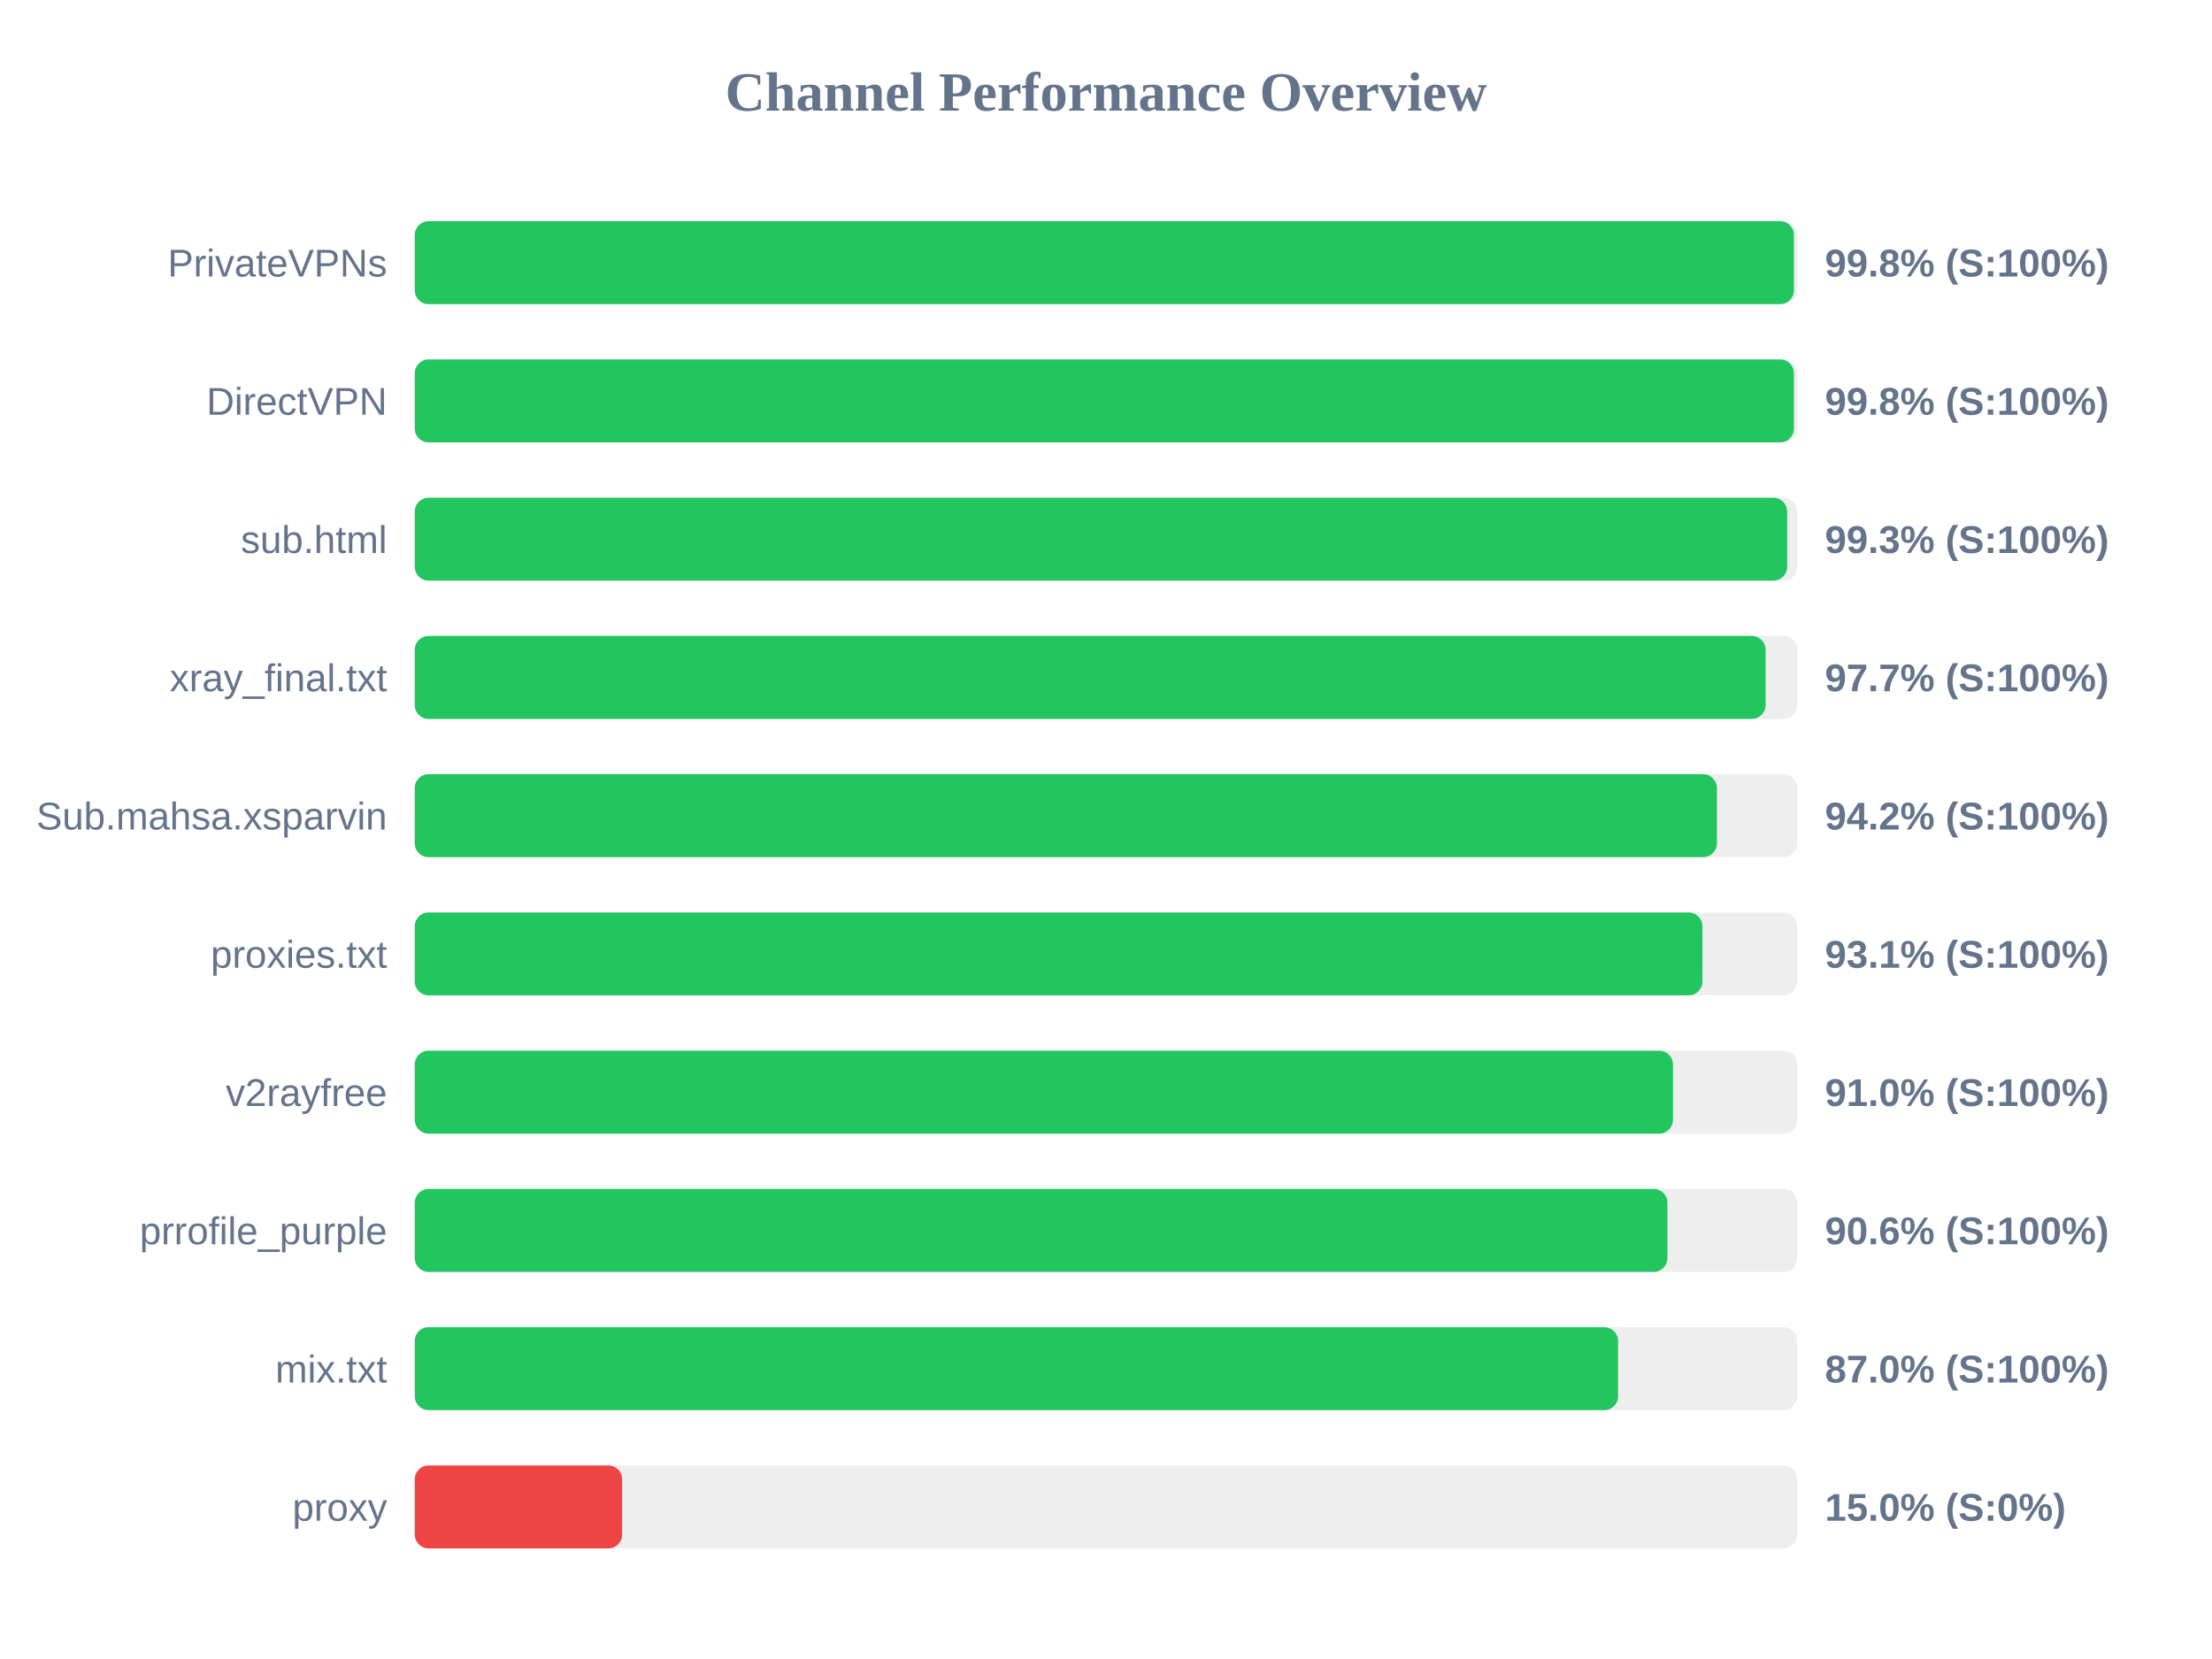
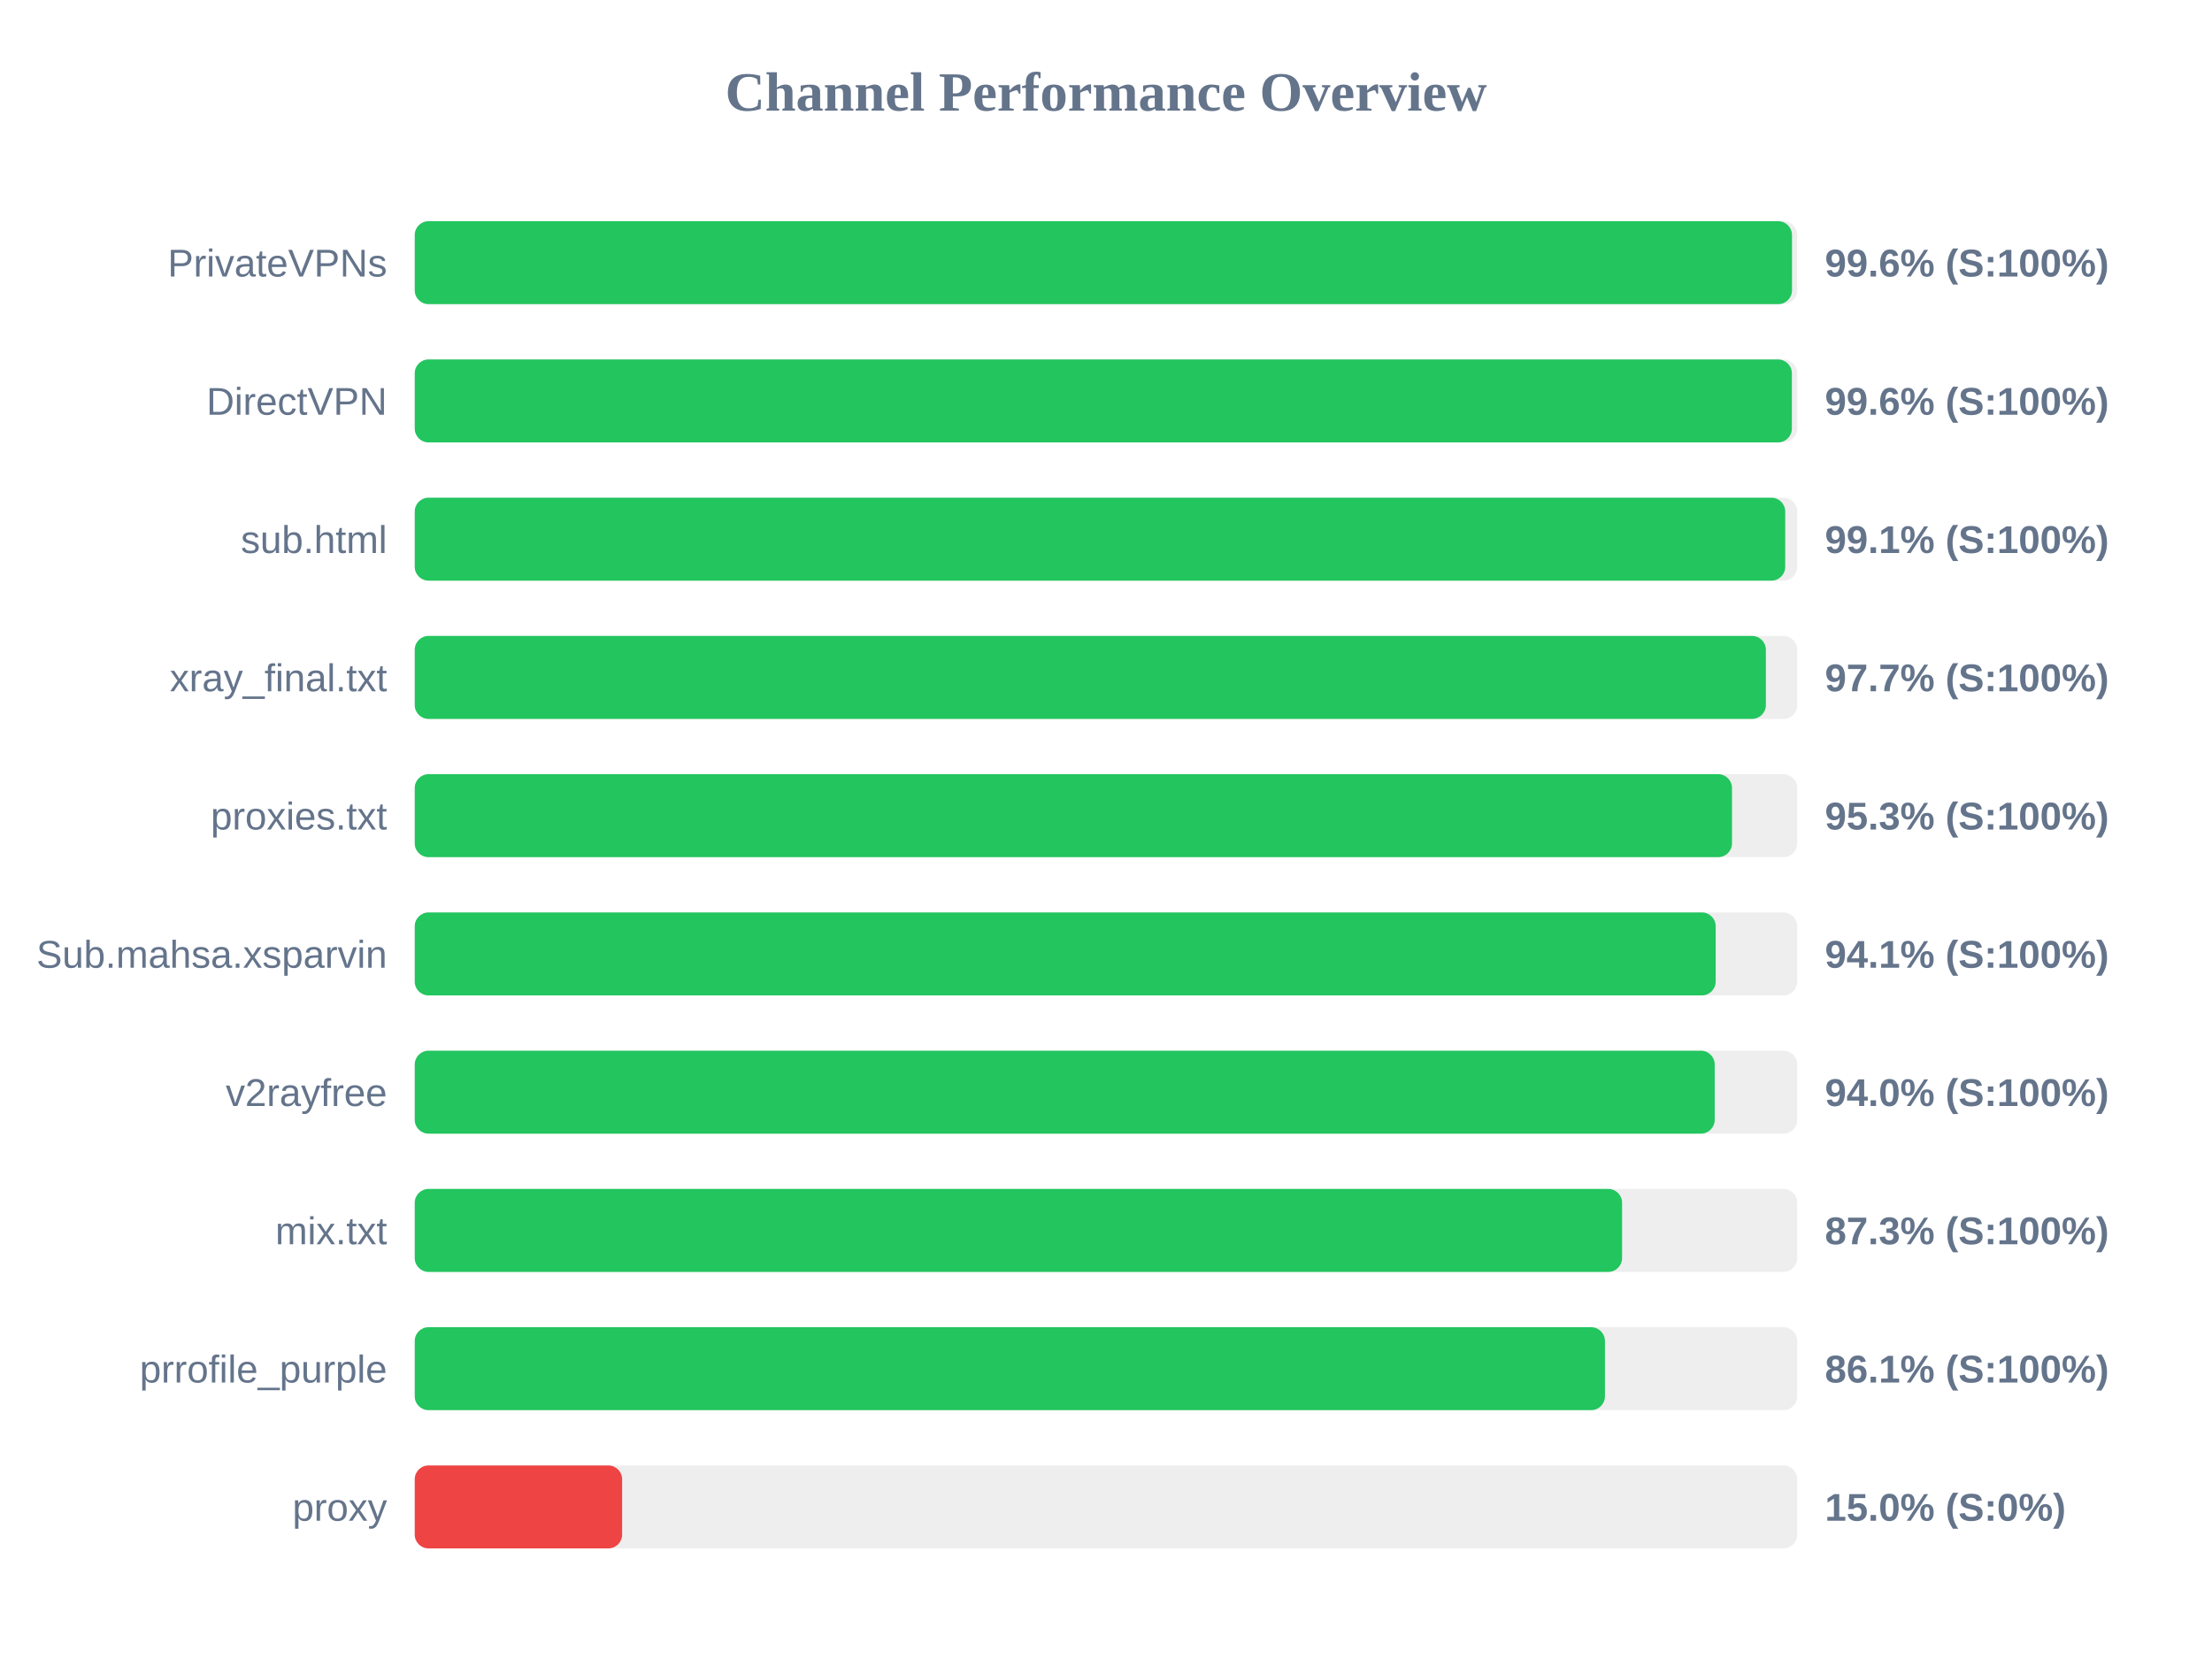
<svg xmlns="http://www.w3.org/2000/svg" width="800" height="600" version="1.1">
  <style>
        .row { font: 14px Arial; fill: #64748b; }
        .score { font: bold 14px Arial; fill: #64748b; }
    </style>
  <text x="400" y="40" text-anchor="middle" font-size="20px" font-weight="bold" fill="#64748b">Channel Performance Overview</text>
  <rect x="150" y="80" width="500" height="30" fill="#eee" rx="5" />
-   <rect x="150" y="80" width="498.8" height="30" fill="#22c55e" rx="5" />
+   <rect x="150" y="80" width="498.1" height="30" fill="#22c55e" rx="5" />
  <text x="140" y="100" text-anchor="end" class="row">PrivateVPNs</text>
-   <text x="660" y="100" text-anchor="start" class="score">99.8% (S:100%)</text>
+   <text x="660" y="100" text-anchor="start" class="score">99.6% (S:100%)</text>
  <rect x="150" y="130" width="500" height="30" fill="#eee" rx="5" />
-   <rect x="150" y="130" width="498.8" height="30" fill="#22c55e" rx="5" />
+   <rect x="150" y="130" width="498.05" height="30" fill="#22c55e" rx="5" />
  <text x="140" y="150" text-anchor="end" class="row">DirectVPN</text>
-   <text x="660" y="150" text-anchor="start" class="score">99.8% (S:100%)</text>
+   <text x="660" y="150" text-anchor="start" class="score">99.6% (S:100%)</text>
  <rect x="150" y="180" width="500" height="30" fill="#eee" rx="5" />
-   <rect x="150" y="180" width="496.35" height="30" fill="#22c55e" rx="5" />
+   <rect x="150" y="180" width="495.65" height="30" fill="#22c55e" rx="5" />
  <text x="140" y="200" text-anchor="end" class="row">sub.html</text>
-   <text x="660" y="200" text-anchor="start" class="score">99.3% (S:100%)</text>
+   <text x="660" y="200" text-anchor="start" class="score">99.1% (S:100%)</text>
  <rect x="150" y="230" width="500" height="30" fill="#eee" rx="5" />
-   <rect x="150" y="230" width="488.55" height="30" fill="#22c55e" rx="5" />
+   <rect x="150" y="230" width="488.65" height="30" fill="#22c55e" rx="5" />
  <text x="140" y="250" text-anchor="end" class="row">xray_final.txt</text>
  <text x="660" y="250" text-anchor="start" class="score">97.7% (S:100%)</text>
  <rect x="150" y="280" width="500" height="30" fill="#eee" rx="5" />
-   <rect x="150" y="280" width="470.95" height="30" fill="#22c55e" rx="5" />
-   <text x="140" y="300" text-anchor="end" class="row">Sub.mahsa.xsparvin</text>
-   <text x="660" y="300" text-anchor="start" class="score">94.2% (S:100%)</text>
+   <rect x="150" y="280" width="476.4" height="30" fill="#22c55e" rx="5" />
+   <text x="140" y="300" text-anchor="end" class="row">proxies.txt</text>
+   <text x="660" y="300" text-anchor="start" class="score">95.3% (S:100%)</text>
  <rect x="150" y="330" width="500" height="30" fill="#eee" rx="5" />
-   <rect x="150" y="330" width="465.7" height="30" fill="#22c55e" rx="5" />
-   <text x="140" y="350" text-anchor="end" class="row">proxies.txt</text>
-   <text x="660" y="350" text-anchor="start" class="score">93.1% (S:100%)</text>
+   <rect x="150" y="330" width="470.5" height="30" fill="#22c55e" rx="5" />
+   <text x="140" y="350" text-anchor="end" class="row">Sub.mahsa.xsparvin</text>
+   <text x="660" y="350" text-anchor="start" class="score">94.1% (S:100%)</text>
  <rect x="150" y="380" width="500" height="30" fill="#eee" rx="5" />
-   <rect x="150" y="380" width="455.05" height="30" fill="#22c55e" rx="5" />
+   <rect x="150" y="380" width="470.15" height="30" fill="#22c55e" rx="5" />
  <text x="140" y="400" text-anchor="end" class="row">v2rayfree</text>
-   <text x="660" y="400" text-anchor="start" class="score">91.0% (S:100%)</text>
+   <text x="660" y="400" text-anchor="start" class="score">94.0% (S:100%)</text>
  <rect x="150" y="430" width="500" height="30" fill="#eee" rx="5" />
-   <rect x="150" y="430" width="453.05" height="30" fill="#22c55e" rx="5" />
-   <text x="140" y="450" text-anchor="end" class="row">prrofile_purple</text>
-   <text x="660" y="450" text-anchor="start" class="score">90.6% (S:100%)</text>
+   <rect x="150" y="430" width="436.65" height="30" fill="#22c55e" rx="5" />
+   <text x="140" y="450" text-anchor="end" class="row">mix.txt</text>
+   <text x="660" y="450" text-anchor="start" class="score">87.3% (S:100%)</text>
  <rect x="150" y="480" width="500" height="30" fill="#eee" rx="5" />
-   <rect x="150" y="480" width="435.2" height="30" fill="#22c55e" rx="5" />
-   <text x="140" y="500" text-anchor="end" class="row">mix.txt</text>
-   <text x="660" y="500" text-anchor="start" class="score">87.0% (S:100%)</text>
+   <rect x="150" y="480" width="430.45" height="30" fill="#22c55e" rx="5" />
+   <text x="140" y="500" text-anchor="end" class="row">prrofile_purple</text>
+   <text x="660" y="500" text-anchor="start" class="score">86.1% (S:100%)</text>
  <rect x="150" y="530" width="500" height="30" fill="#eee" rx="5" />
  <rect x="150" y="530" width="75.0" height="30" fill="#ef4444" rx="5" />
  <text x="140" y="550" text-anchor="end" class="row">proxy</text>
  <text x="660" y="550" text-anchor="start" class="score">15.0% (S:0%)</text>
</svg>
